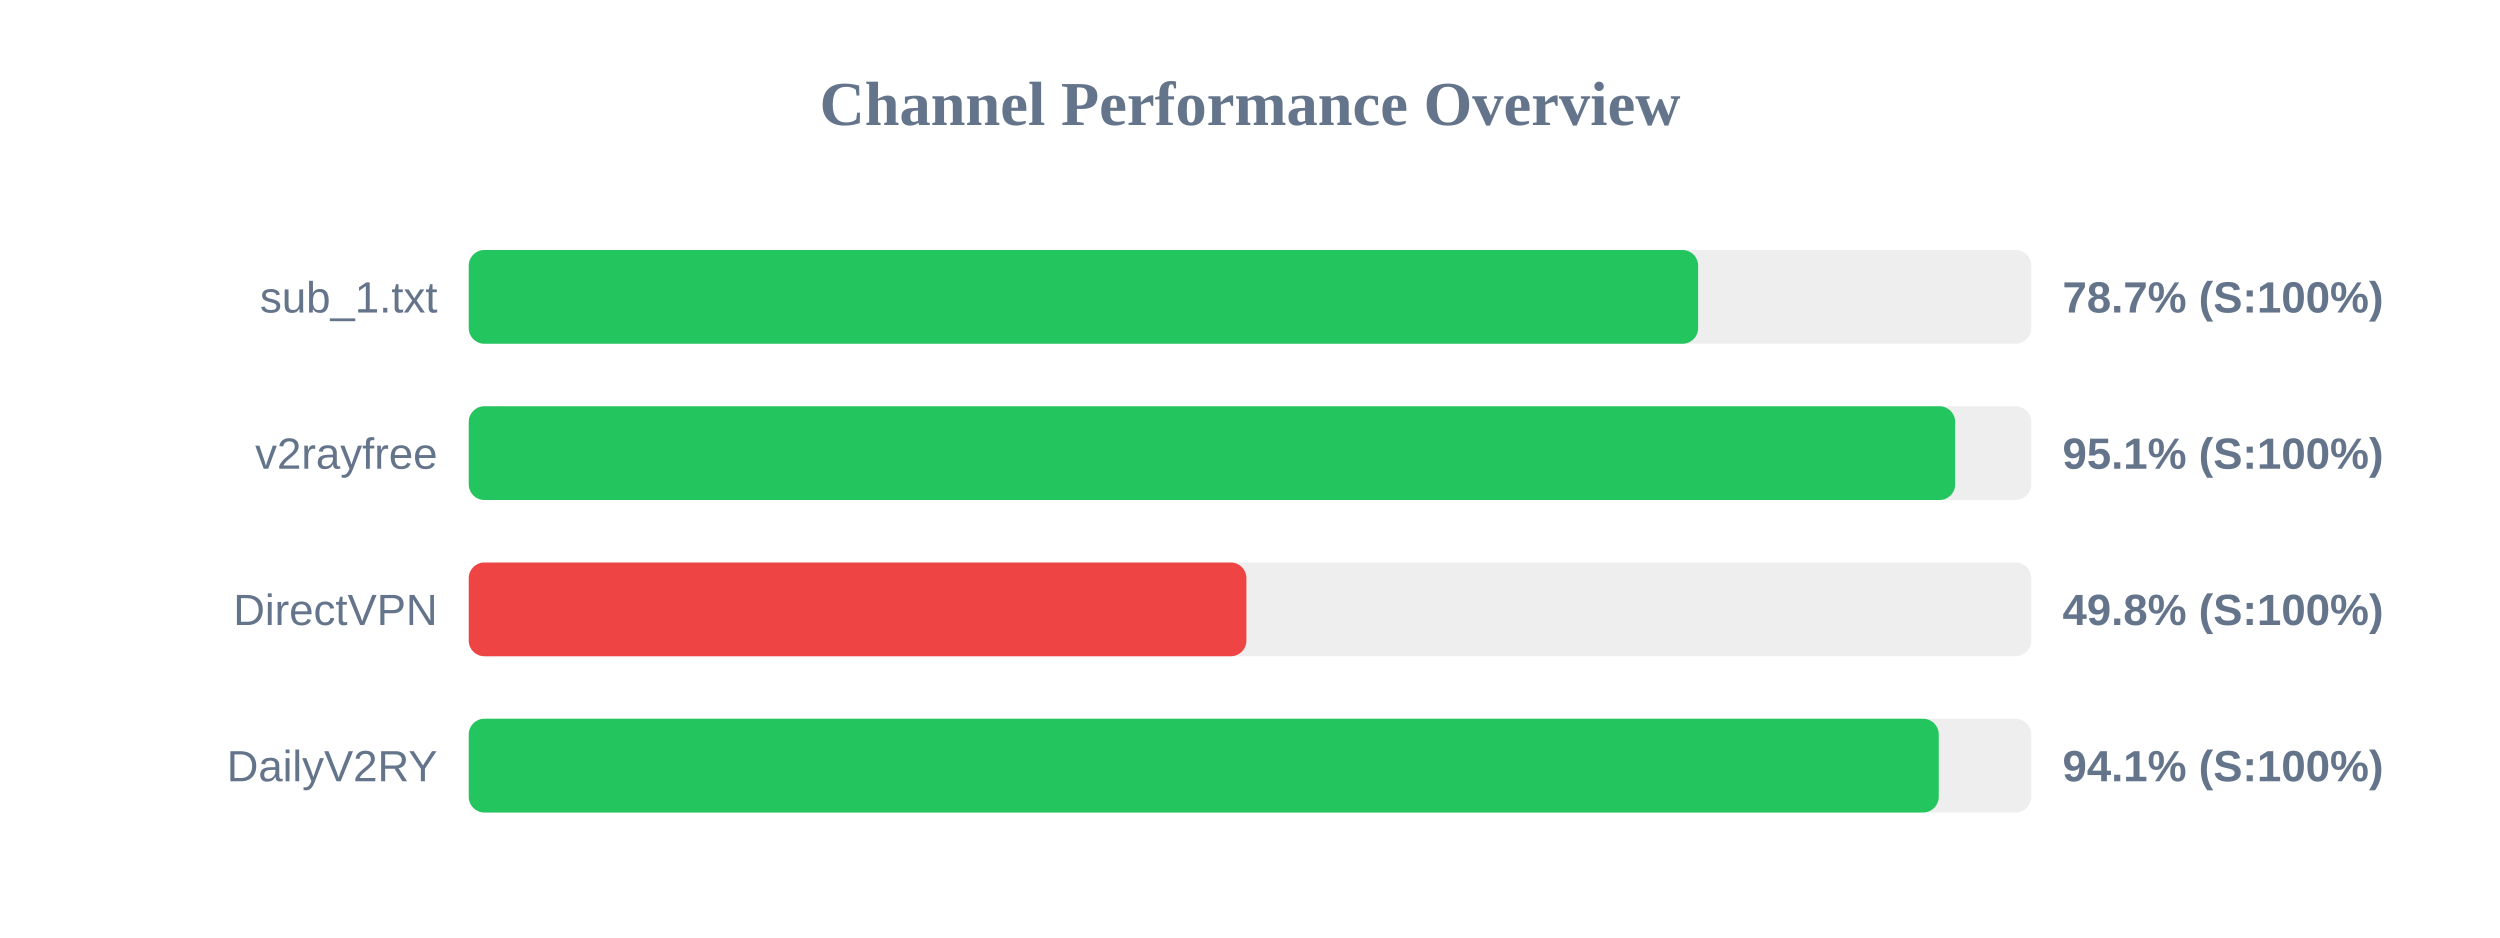
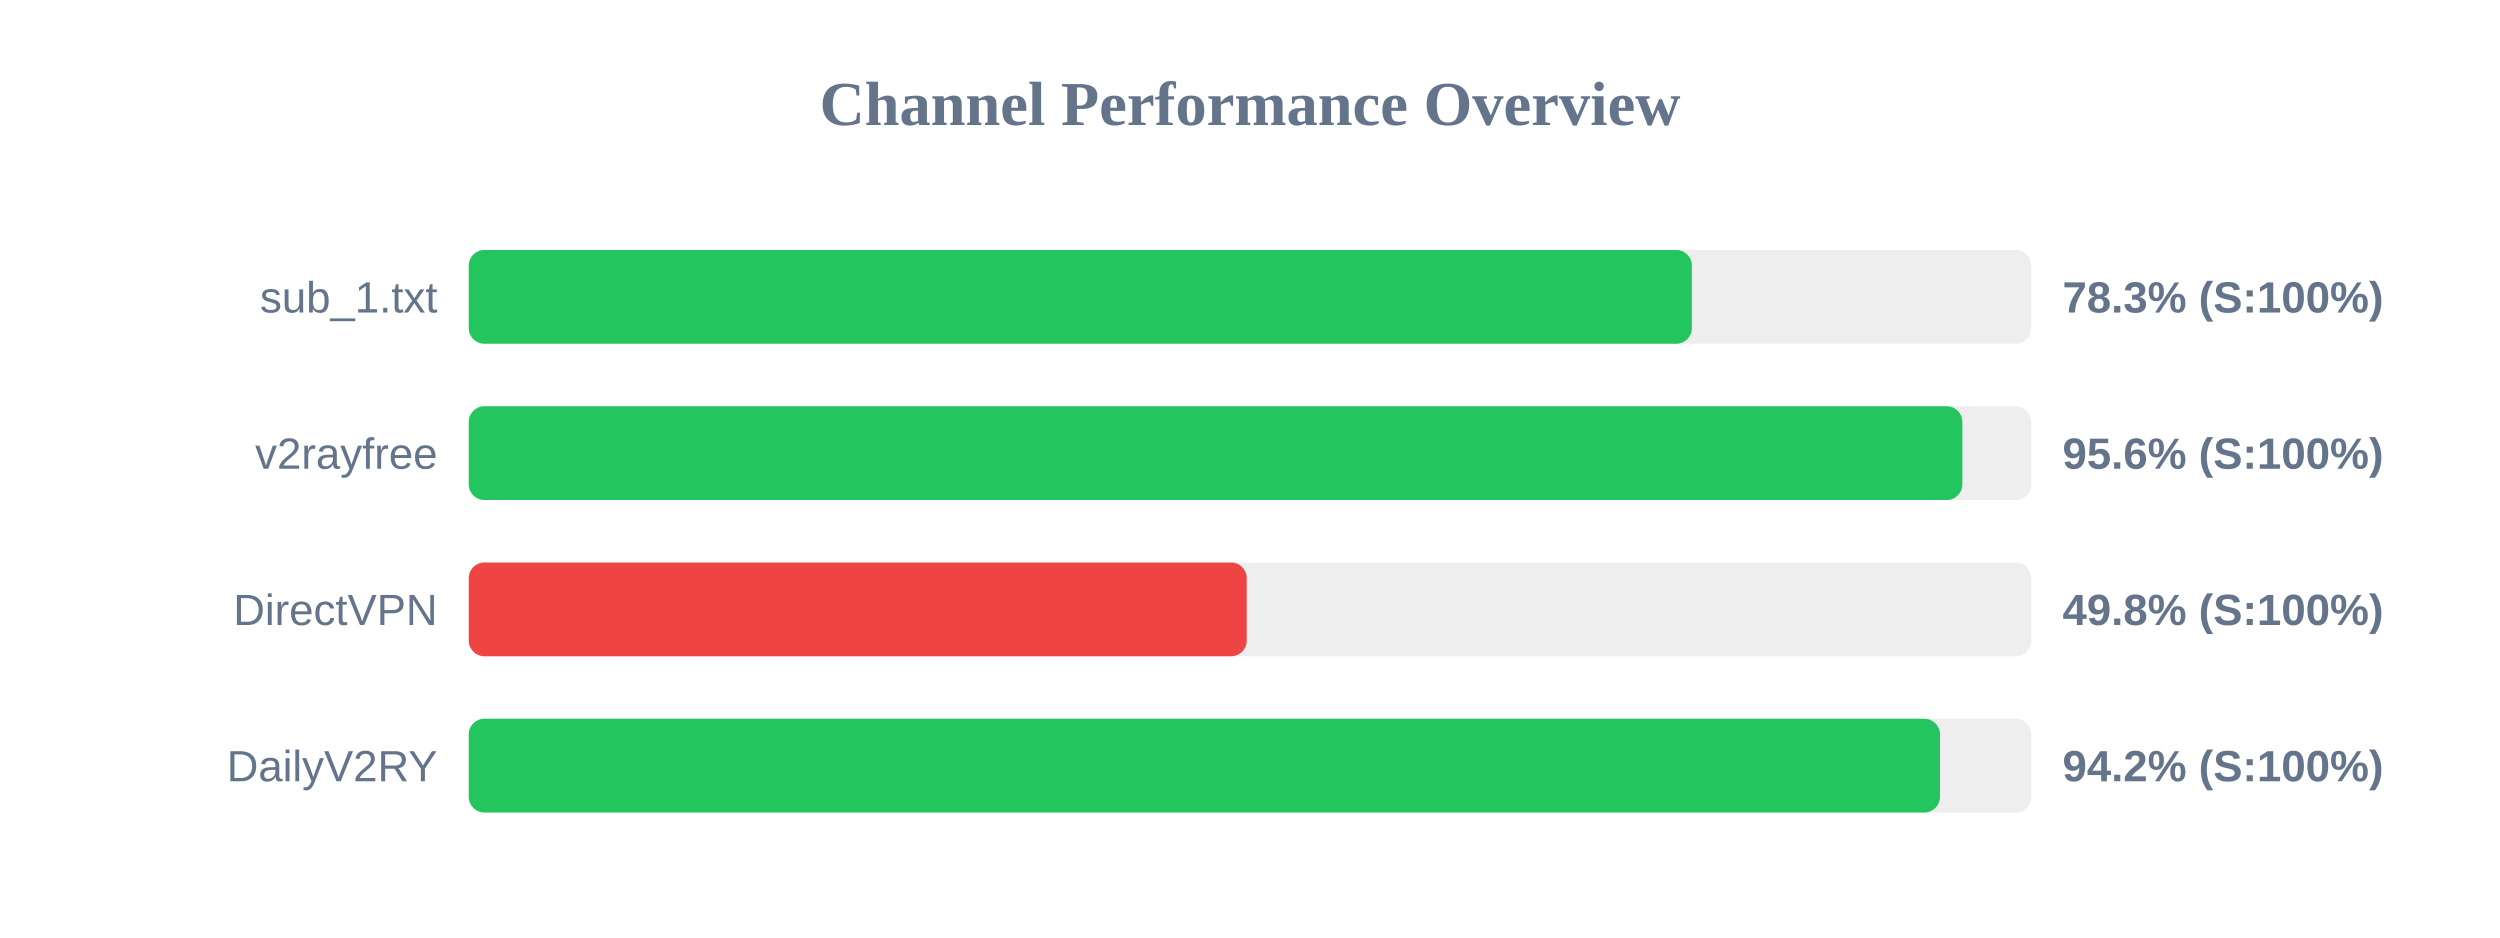
<svg xmlns="http://www.w3.org/2000/svg" width="800" height="300" version="1.1">
  <style>
        .row { font: 14px Arial; fill: #64748b; }
        .score { font: bold 14px Arial; fill: #64748b; }
    </style>
  <text x="400" y="40" text-anchor="middle" font-size="20px" font-weight="bold" fill="#64748b">Channel Performance Overview</text>
  <rect x="150" y="80" width="500" height="30" fill="#eee" rx="5" />
-   <rect x="150" y="80" width="393.4" height="30" fill="#22c55e" rx="5" />
+   <rect x="150" y="80" width="391.4" height="30" fill="#22c55e" rx="5" />
  <text x="140" y="100" text-anchor="end" class="row">sub_1.txt</text>
-   <text x="660" y="100" text-anchor="start" class="score">78.7% (S:100%)</text>
+   <text x="660" y="100" text-anchor="start" class="score">78.3% (S:100%)</text>
  <rect x="150" y="130" width="500" height="30" fill="#eee" rx="5" />
-   <rect x="150" y="130" width="475.65" height="30" fill="#22c55e" rx="5" />
+   <rect x="150" y="130" width="477.95" height="30" fill="#22c55e" rx="5" />
  <text x="140" y="150" text-anchor="end" class="row">v2rayfree</text>
-   <text x="660" y="150" text-anchor="start" class="score">95.1% (S:100%)</text>
+   <text x="660" y="150" text-anchor="start" class="score">95.6% (S:100%)</text>
  <rect x="150" y="180" width="500" height="30" fill="#eee" rx="5" />
-   <rect x="150" y="180" width="248.85" height="30" fill="#ef4444" rx="5" />
+   <rect x="150" y="180" width="248.95" height="30" fill="#ef4444" rx="5" />
  <text x="140" y="200" text-anchor="end" class="row">DirectVPN</text>
  <text x="660" y="200" text-anchor="start" class="score">49.8% (S:100%)</text>
  <rect x="150" y="230" width="500" height="30" fill="#eee" rx="5" />
-   <rect x="150" y="230" width="470.4" height="30" fill="#22c55e" rx="5" />
+   <rect x="150" y="230" width="470.8" height="30" fill="#22c55e" rx="5" />
  <text x="140" y="250" text-anchor="end" class="row">DailyV2RY</text>
-   <text x="660" y="250" text-anchor="start" class="score">94.1% (S:100%)</text>
+   <text x="660" y="250" text-anchor="start" class="score">94.2% (S:100%)</text>
</svg>
